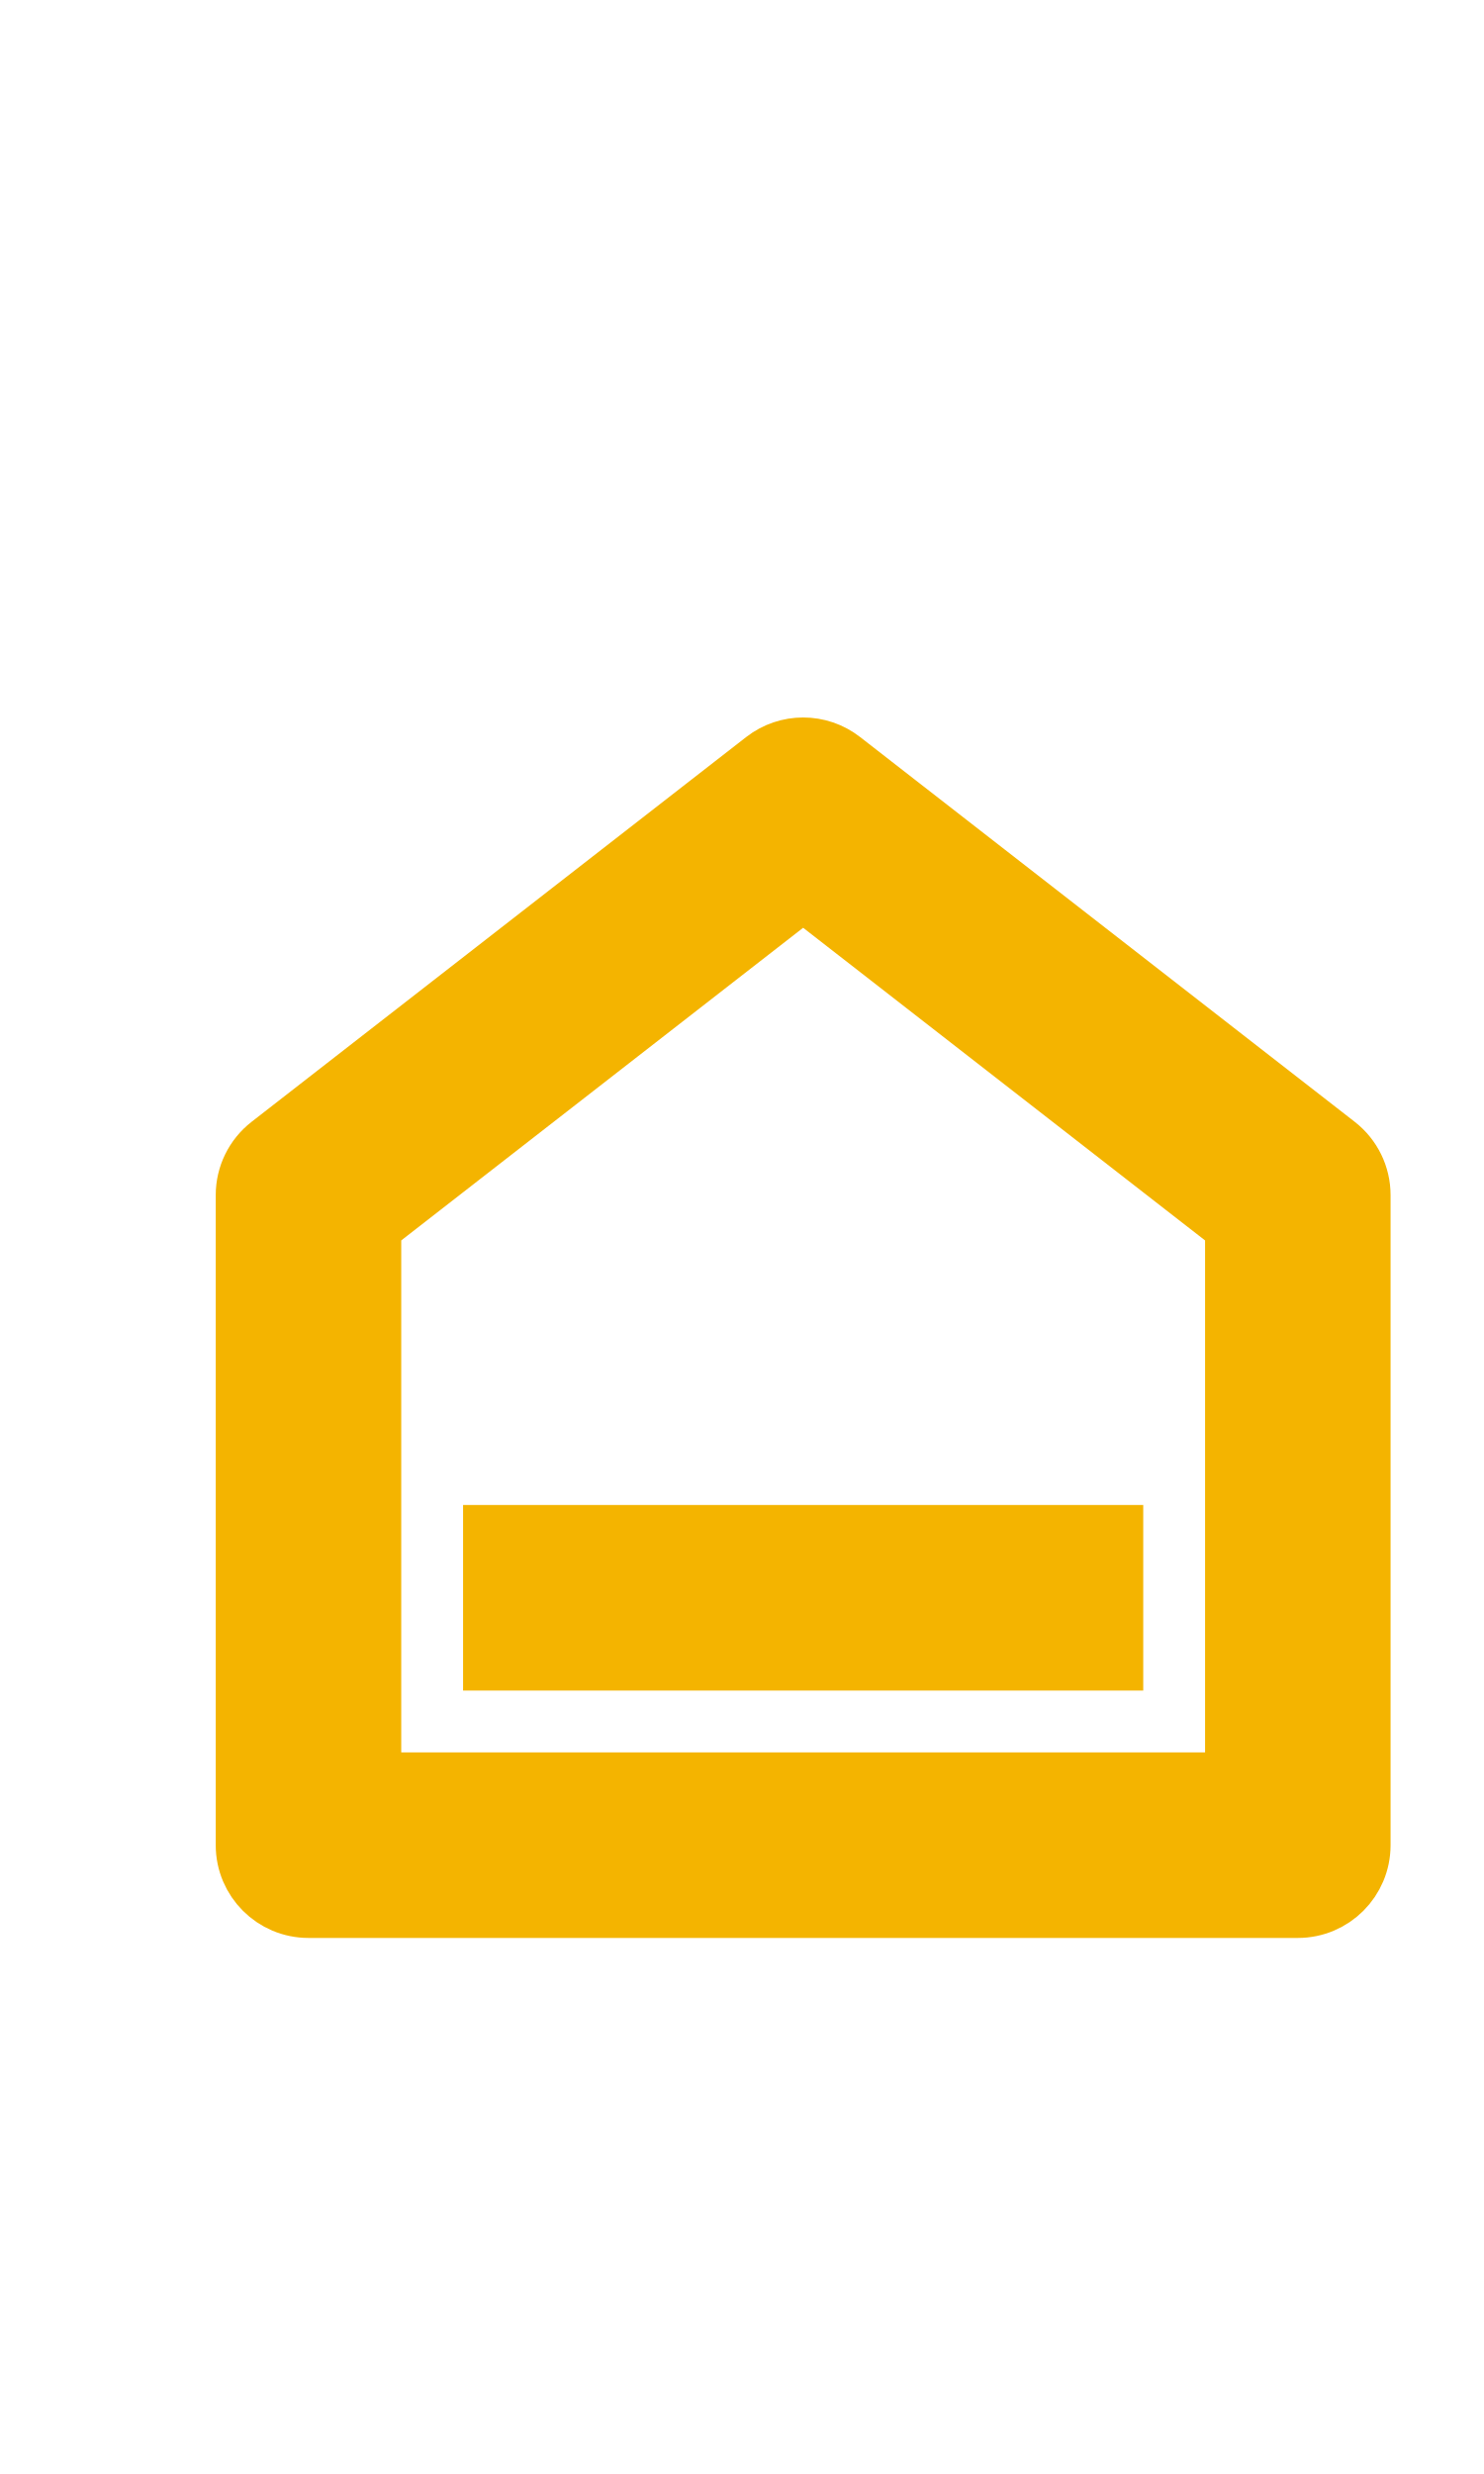
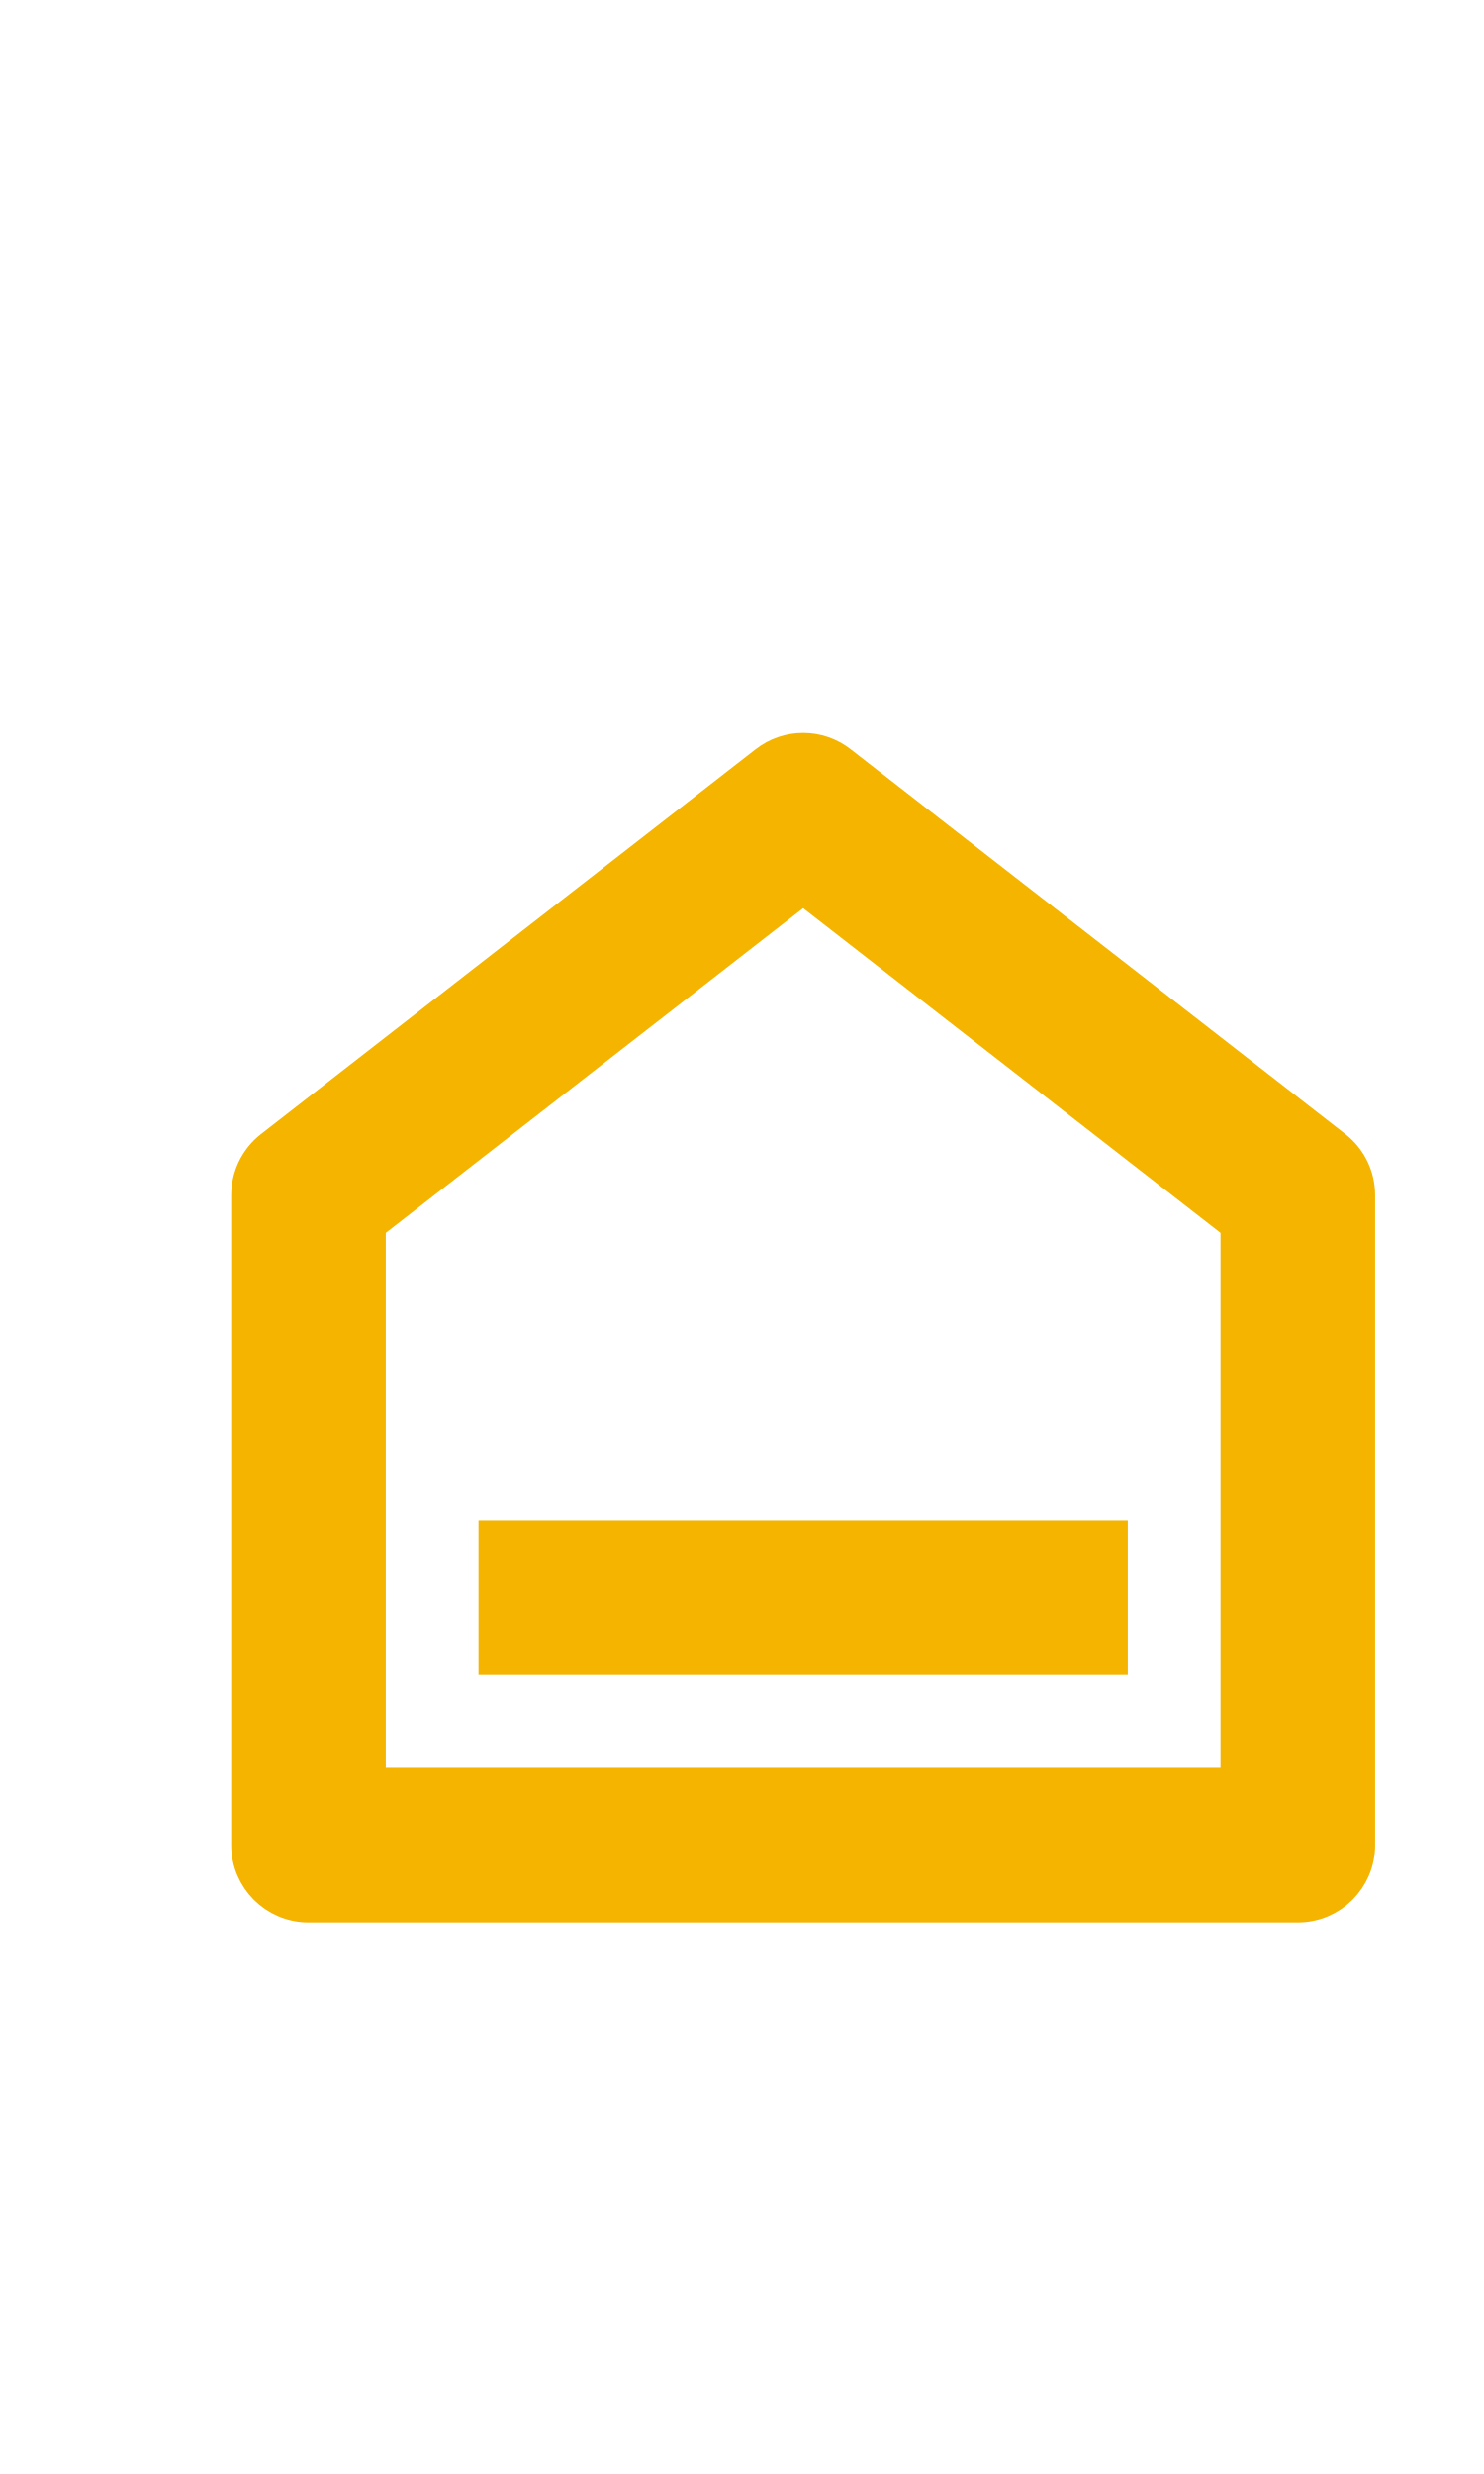
<svg xmlns="http://www.w3.org/2000/svg" width="24px" height="40px" viewBox="0 0 24 40" version="1.1" id="svg14">
  <defs id="defs18" />
  <g id="g61" transform="translate(1,11)">
    <path id="path2" d="M 0,0 H 24 V 24 H 0 Z" style="fill:none" />
-     <path d="m 20.989,18.833 a 1,1 0 0 1 -1,1 H 3.989 a 1,1 0 0 1 -1,-1 v -10.51 a 1,1 0 0 1 0.386,-0.79 L 11.375,1.311 a 1,1 0 0 1 1.228,0 l 8,6.222 a 1,1 0 0 1 0.386,0.79 z m -2,-1 v -9.022 l -7,-5.444 -7,5.444 v 9.022 z m -12,-4 H 16.989 v 2 H 6.989 Z" fill="rgba(255,255,255,1)" id="path847" style="fill:#f4b400;fill-opacity:1;stroke:#f4b400;stroke-opacity:1" />
+     <path d="m 20.989,18.833 a 1,1 0 0 1 -1,1 H 3.989 a 1,1 0 0 1 -1,-1 v -10.51 a 1,1 0 0 1 0.386,-0.79 L 11.375,1.311 a 1,1 0 0 1 1.228,0 l 8,6.222 a 1,1 0 0 1 0.386,0.79 z m -2,-1 v -9.022 l -7,-5.444 -7,5.444 v 9.022 z m -12,-4 H 16.989 v 2 H 6.989 Z" fill="rgba(255,255,255,1)" id="path847" style="fill:#f4b400;fill-opacity:1;stroke:#f4b400;stroke-opacity:1;stroke-width:0.5;stroke-miterlimit:4;stroke-dasharray:none" />
  </g>
</svg>
